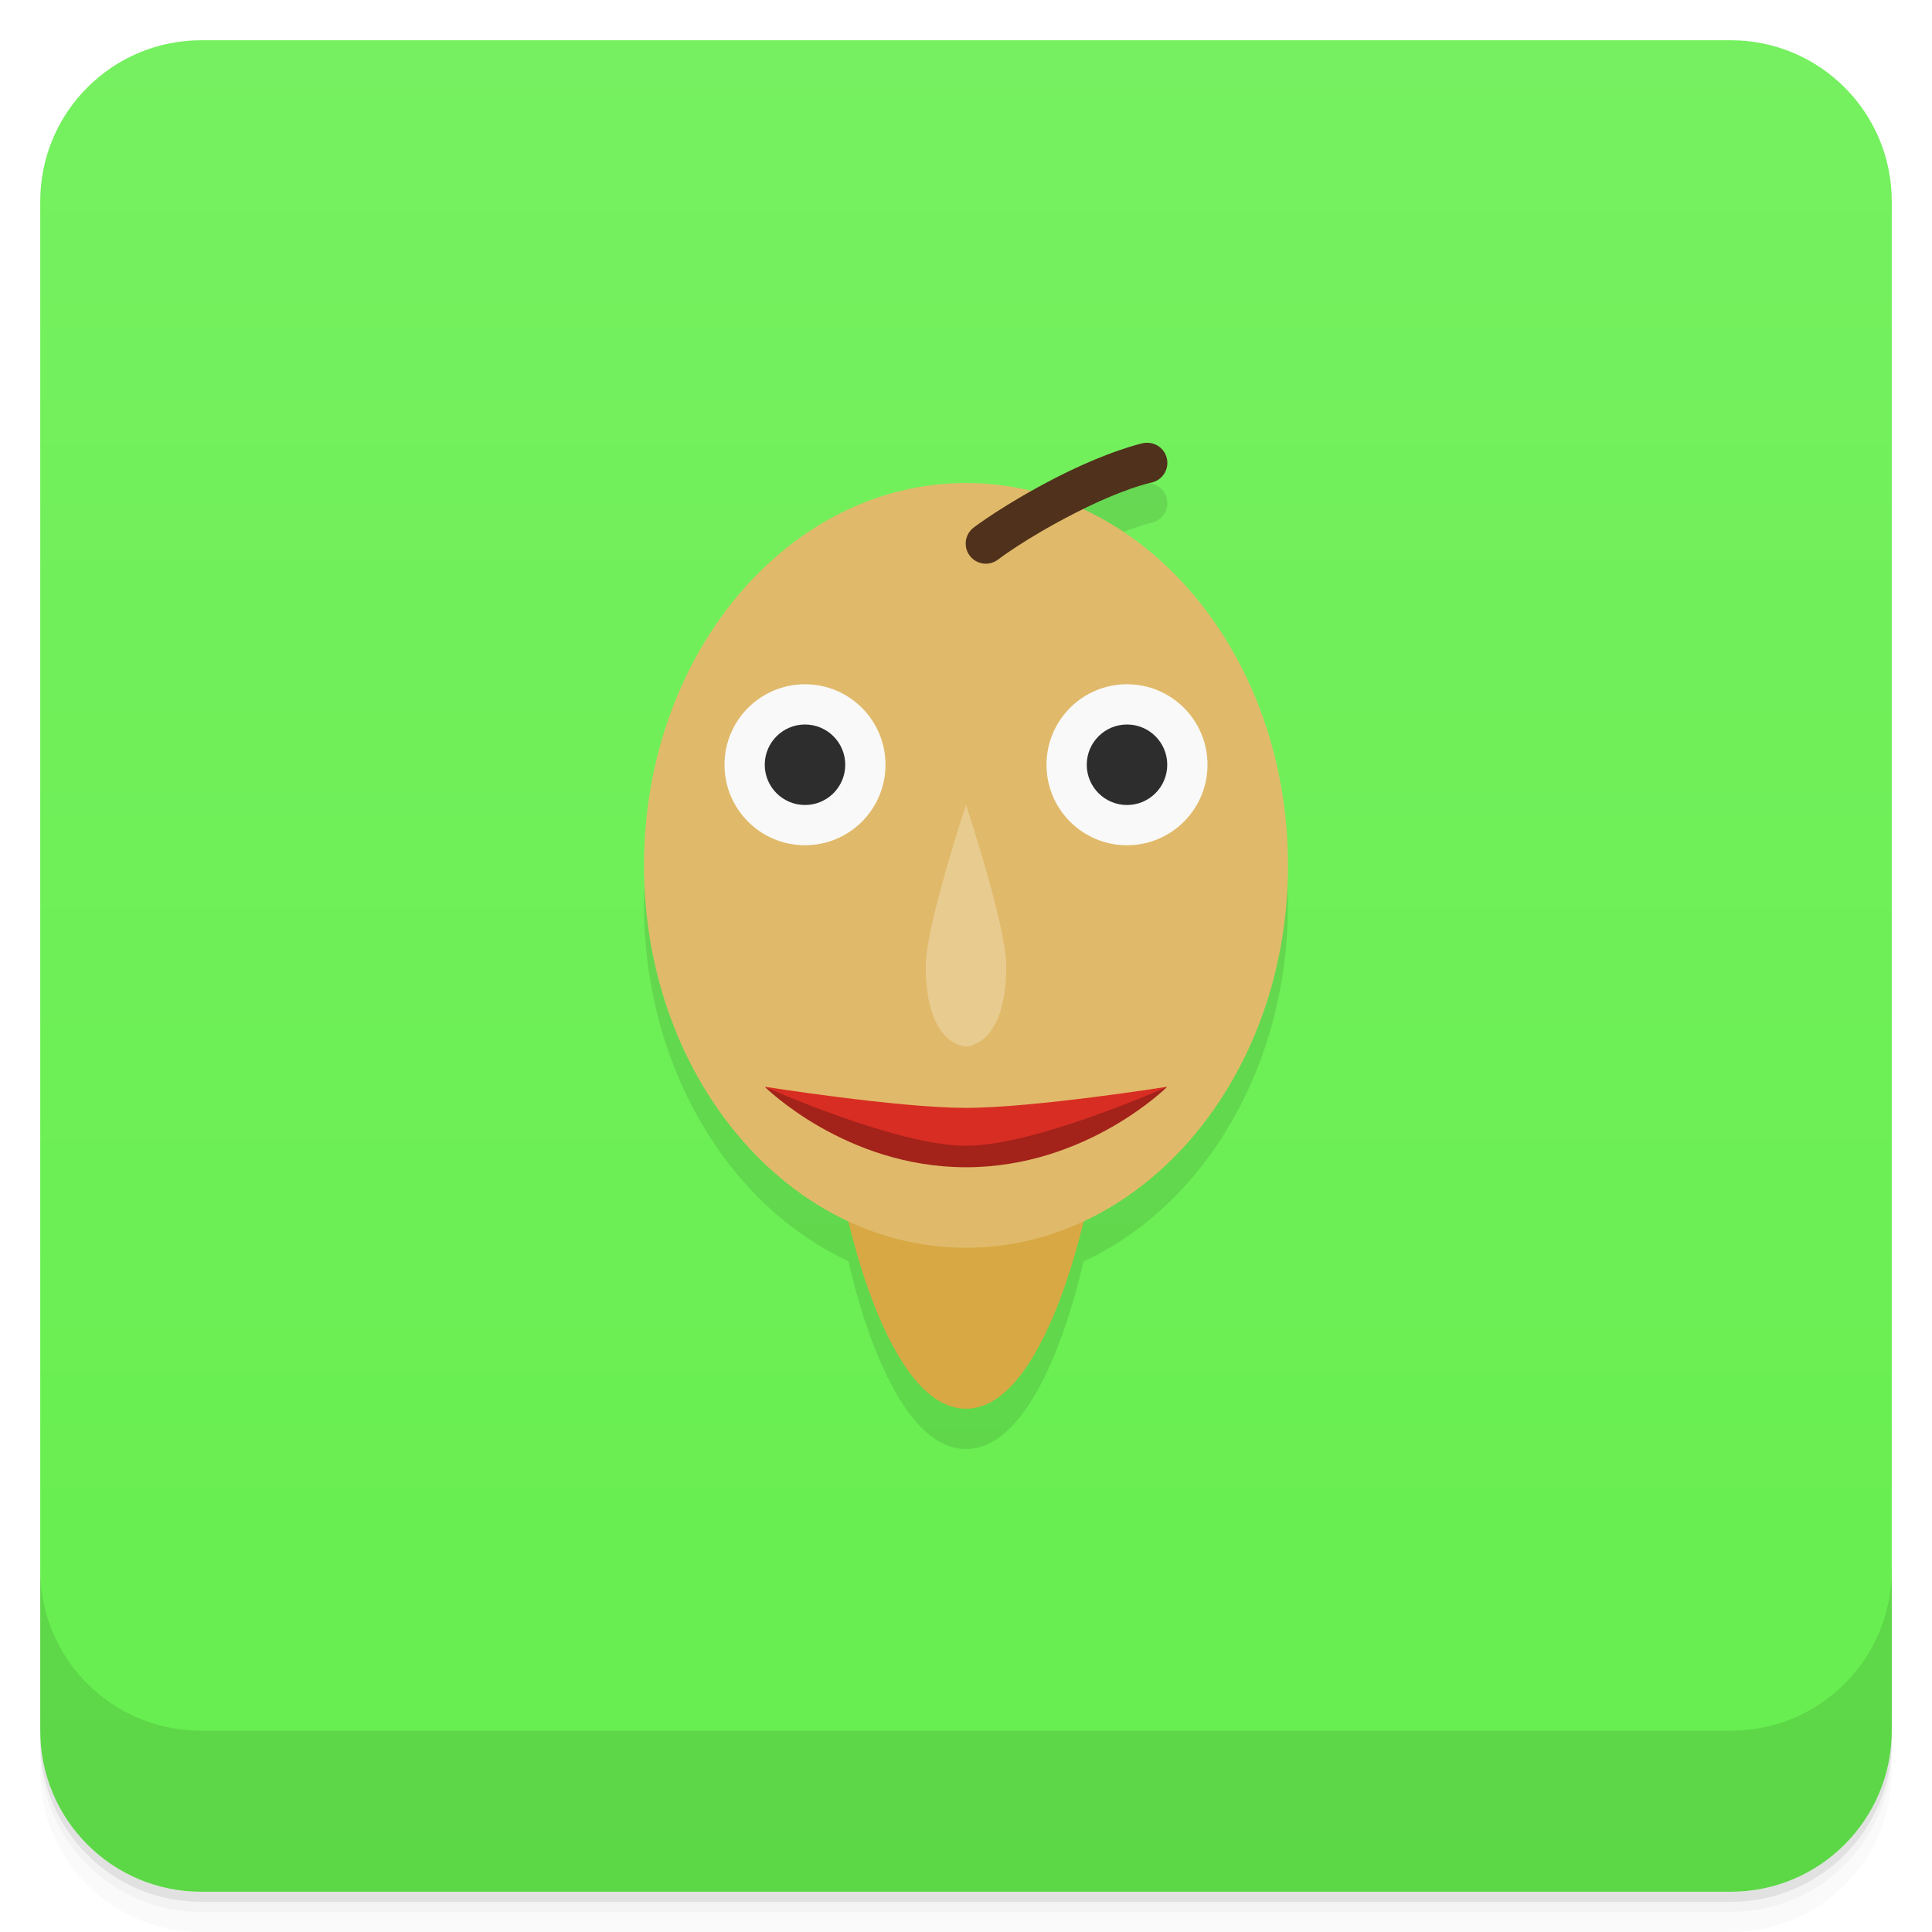
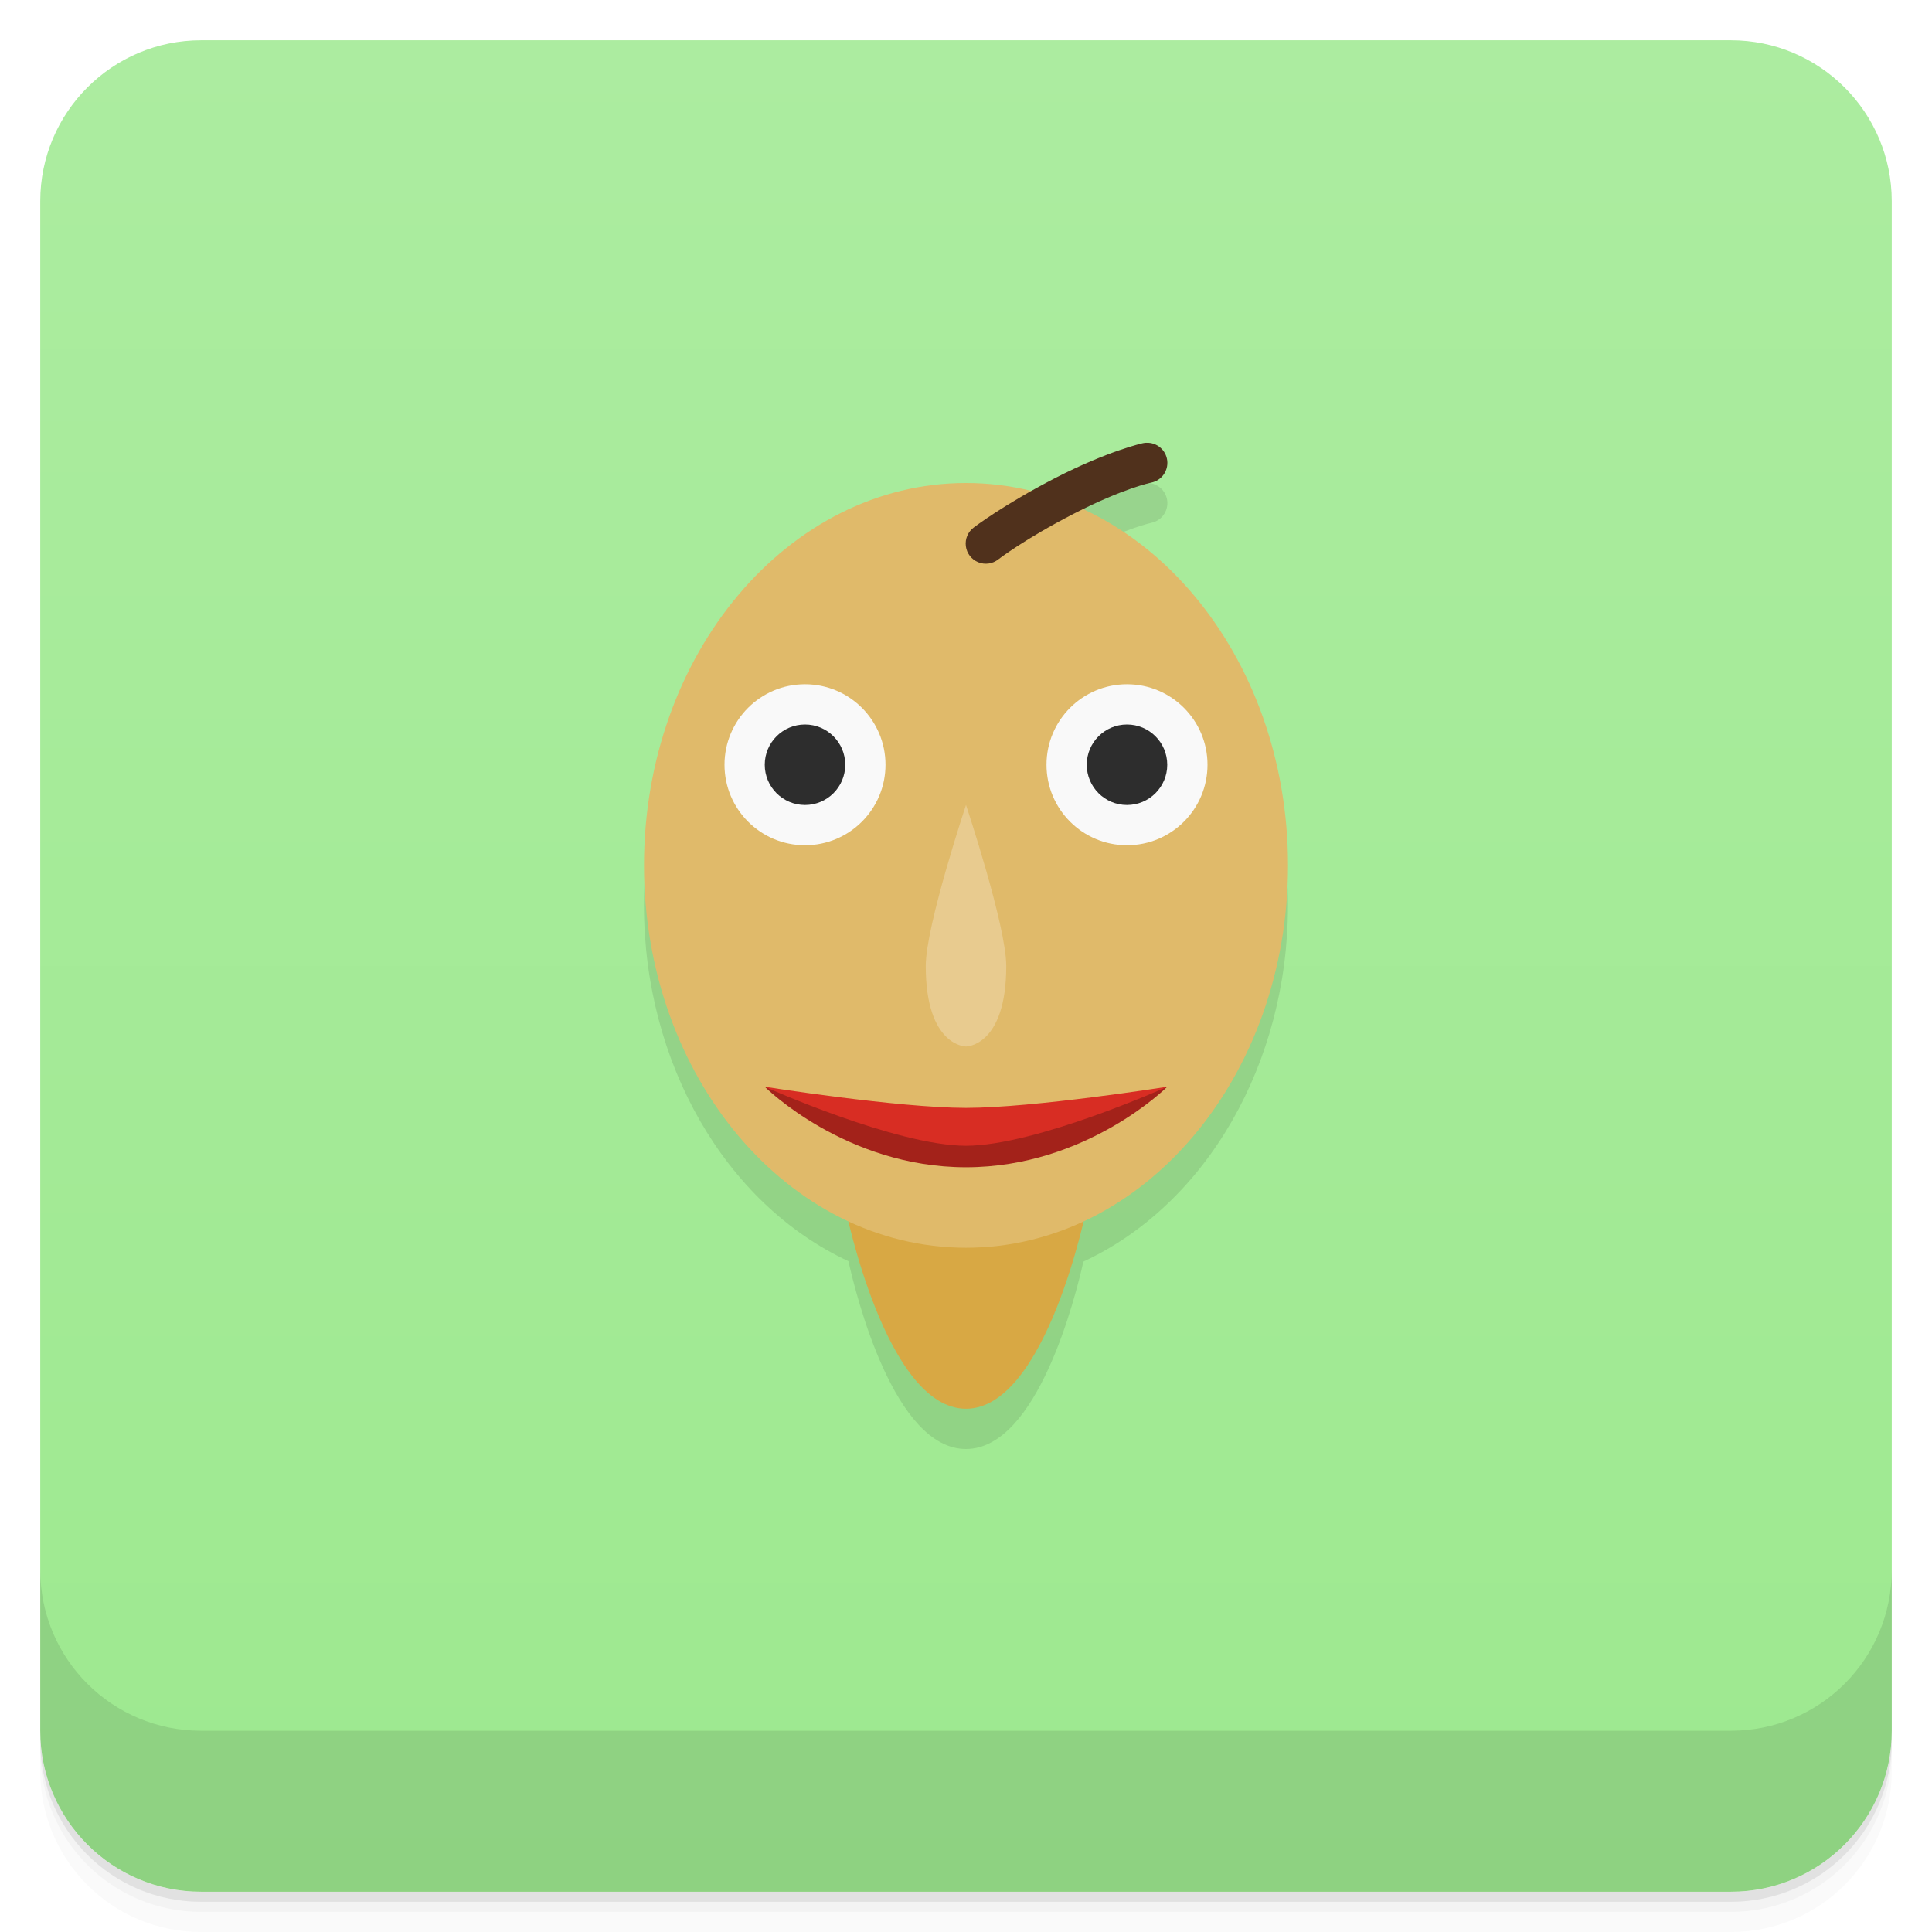
<svg xmlns="http://www.w3.org/2000/svg" version="1.1" viewBox="0 0 48 48">
  <defs>
    <linearGradient id="bg" x2="0" y1="1" y2="47" gradientUnits="userSpaceOnUse">
-       <stop style="stop-color:#76f060" offset="0" />
-       <stop style="stop-color:#66ee4e" offset="1" />
+       <stop style="stop-color:#aceca0" offset="0" />
+       <stop style="stop-color:#9de98f" offset="1" />
    </linearGradient>
  </defs>
  <path d="m1 43v0.25c0 2.216 1.784 4 4 4h38c2.216 0 4-1.784 4-4v-0.25c0 2.216-1.784 4-4 4h-38c-2.216 0-4-1.784-4-4zm0 0.5v0.5c0 2.216 1.784 4 4 4h38c2.216 0 4-1.784 4-4v-0.5c0 2.216-1.784 4-4 4h-38c-2.216 0-4-1.784-4-4z" style="opacity:.02" />
  <path d="m1 43.25v0.25c0 2.216 1.784 4 4 4h38c2.216 0 4-1.784 4-4v-0.25c0 2.216-1.784 4-4 4h-38c-2.216 0-4-1.784-4-4z" style="opacity:.05" />
  <path d="m1 43v0.25c0 2.216 1.784 4 4 4h38c2.216 0 4-1.784 4-4v-0.25c0 2.216-1.784 4-4 4h-38c-2.216 0-4-1.784-4-4z" style="opacity:.1" />
  <rect x="1" y="1" width="46" height="46" rx="4" style="fill:url(#bg)" />
  <path d="m1 39v4c0 2.216 1.784 4 4 4h38c2.216 0 4-1.784 4-4v-4c0 2.216-1.784 4-4 4h-38c-2.216 0-4-1.784-4-4z" style="opacity:.1" />
  <path d="m28.482 12a0.5 0.5 0 0 0-0.084 0.01s-0.853 0.184-2.182 0.867c-0.22 0.113-0.402 0.219-0.59 0.324a8 9.5 0 0 0-1.627-0.201 8 9.5 0 0 0-8 9.5 8 9.5 0 0 0 5.08 8.834c0.191 0.852 1.134 4.666 2.92 4.666 1.78 0 2.722-3.785 2.918-4.656a8 9.5 0 0 0 5.082-8.844 8 9.5 0 0 0-5.098-8.842c1.084-0.532 1.699-0.668 1.699-0.668a0.5 0.5 0 0 0-0.119-0.99z" style="opacity:.1" />
  <path d="m21 30s1 5 3 5 3-5 3-5z" style="fill:#d8a844" />
  <ellipse cx="24" cy="21.5" rx="8" ry="9.5" style="fill:#e0ba6a;paint-order:stroke fill markers" />
  <path d="m28.482 11a0.5 0.5 0 0 0-0.084 0.01s-0.853 0.184-2.182 0.867c-1.277 0.657-2.022 1.227-2.022 1.227a0.5 0.5 0 1 0 0.609 0.793s0.659-0.509 1.869-1.131c1.242-0.639 1.928-0.775 1.928-0.775a0.5 0.5 0 0 0-0.119-0.99z" style="color-rendering:auto;color:#000000;dominant-baseline:auto;fill:#50311c;font-feature-settings:normal;font-variant-alternates:normal;font-variant-caps:normal;font-variant-ligatures:normal;font-variant-numeric:normal;font-variant-position:normal;image-rendering:auto;isolation:auto;mix-blend-mode:normal;shape-padding:0;shape-rendering:auto;solid-color:#000000;text-decoration-color:#000000;text-decoration-line:none;text-decoration-style:solid;text-indent:0;text-orientation:mixed;text-transform:none;white-space:normal" />
  <circle cx="28" cy="19" r="2" style="fill:#f9f9f9;paint-order:stroke fill markers;stroke-linecap:round;stroke-linejoin:round" />
  <circle cx="20" cy="19" r="2" style="fill:#f9f9f9;paint-order:stroke fill markers;stroke-linecap:round;stroke-linejoin:round" />
  <circle cx="20" cy="19" r="1" style="fill:#2d2d2d;paint-order:stroke fill markers;stroke-linecap:round;stroke-linejoin:round" />
  <circle cx="28" cy="19" r="1" style="fill:#2d2d2d;paint-order:stroke fill markers;stroke-linecap:round;stroke-linejoin:round" />
  <path d="m24 20s1 3 1 4c0 2-1 2-1 2s-1 0-1-2c0-1 1-4 1-4z" style="fill:#e8cb8f" />
  <path d="m19 27s2 2 5 2 5-2 5-2-3 1-5 1-5-1-5-1z" style="fill:#a3221a" />
  <path d="m19 27s3.324 0.525 5 0.525 5-0.525 5-0.525-3.263 1.466-5 1.466-5-1.466-5-1.466z" style="fill:#d82d23" />
</svg>
